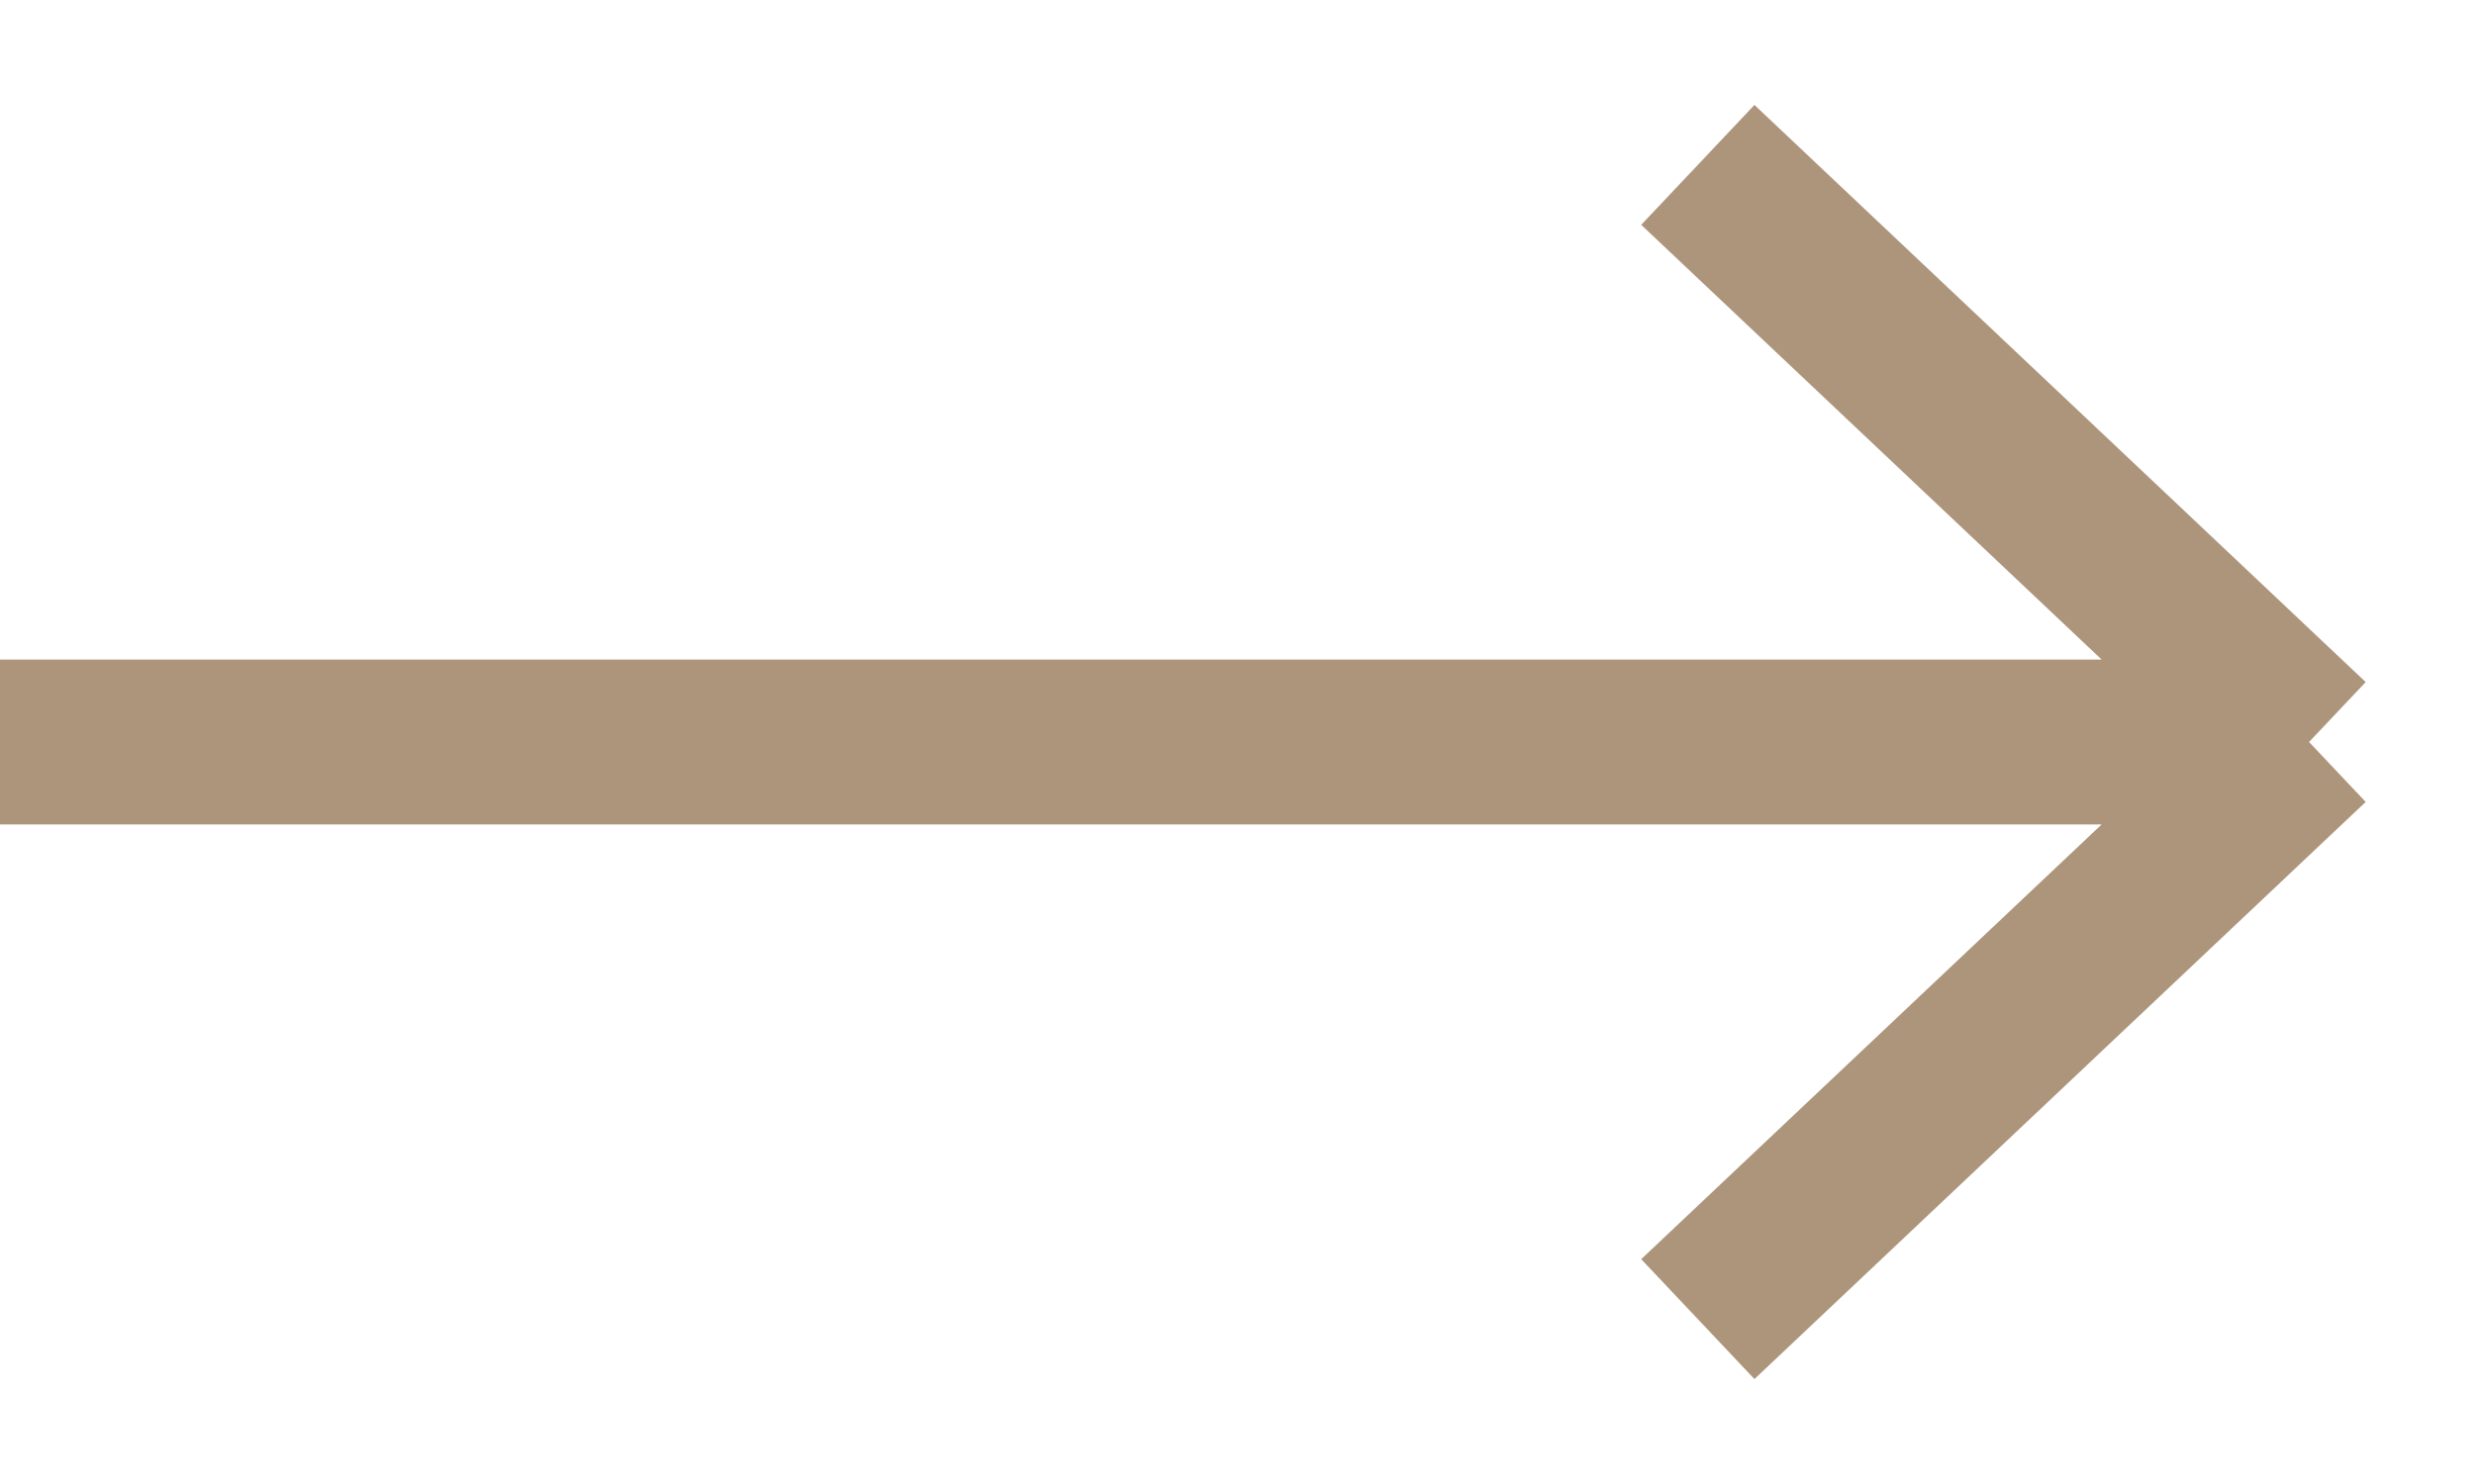
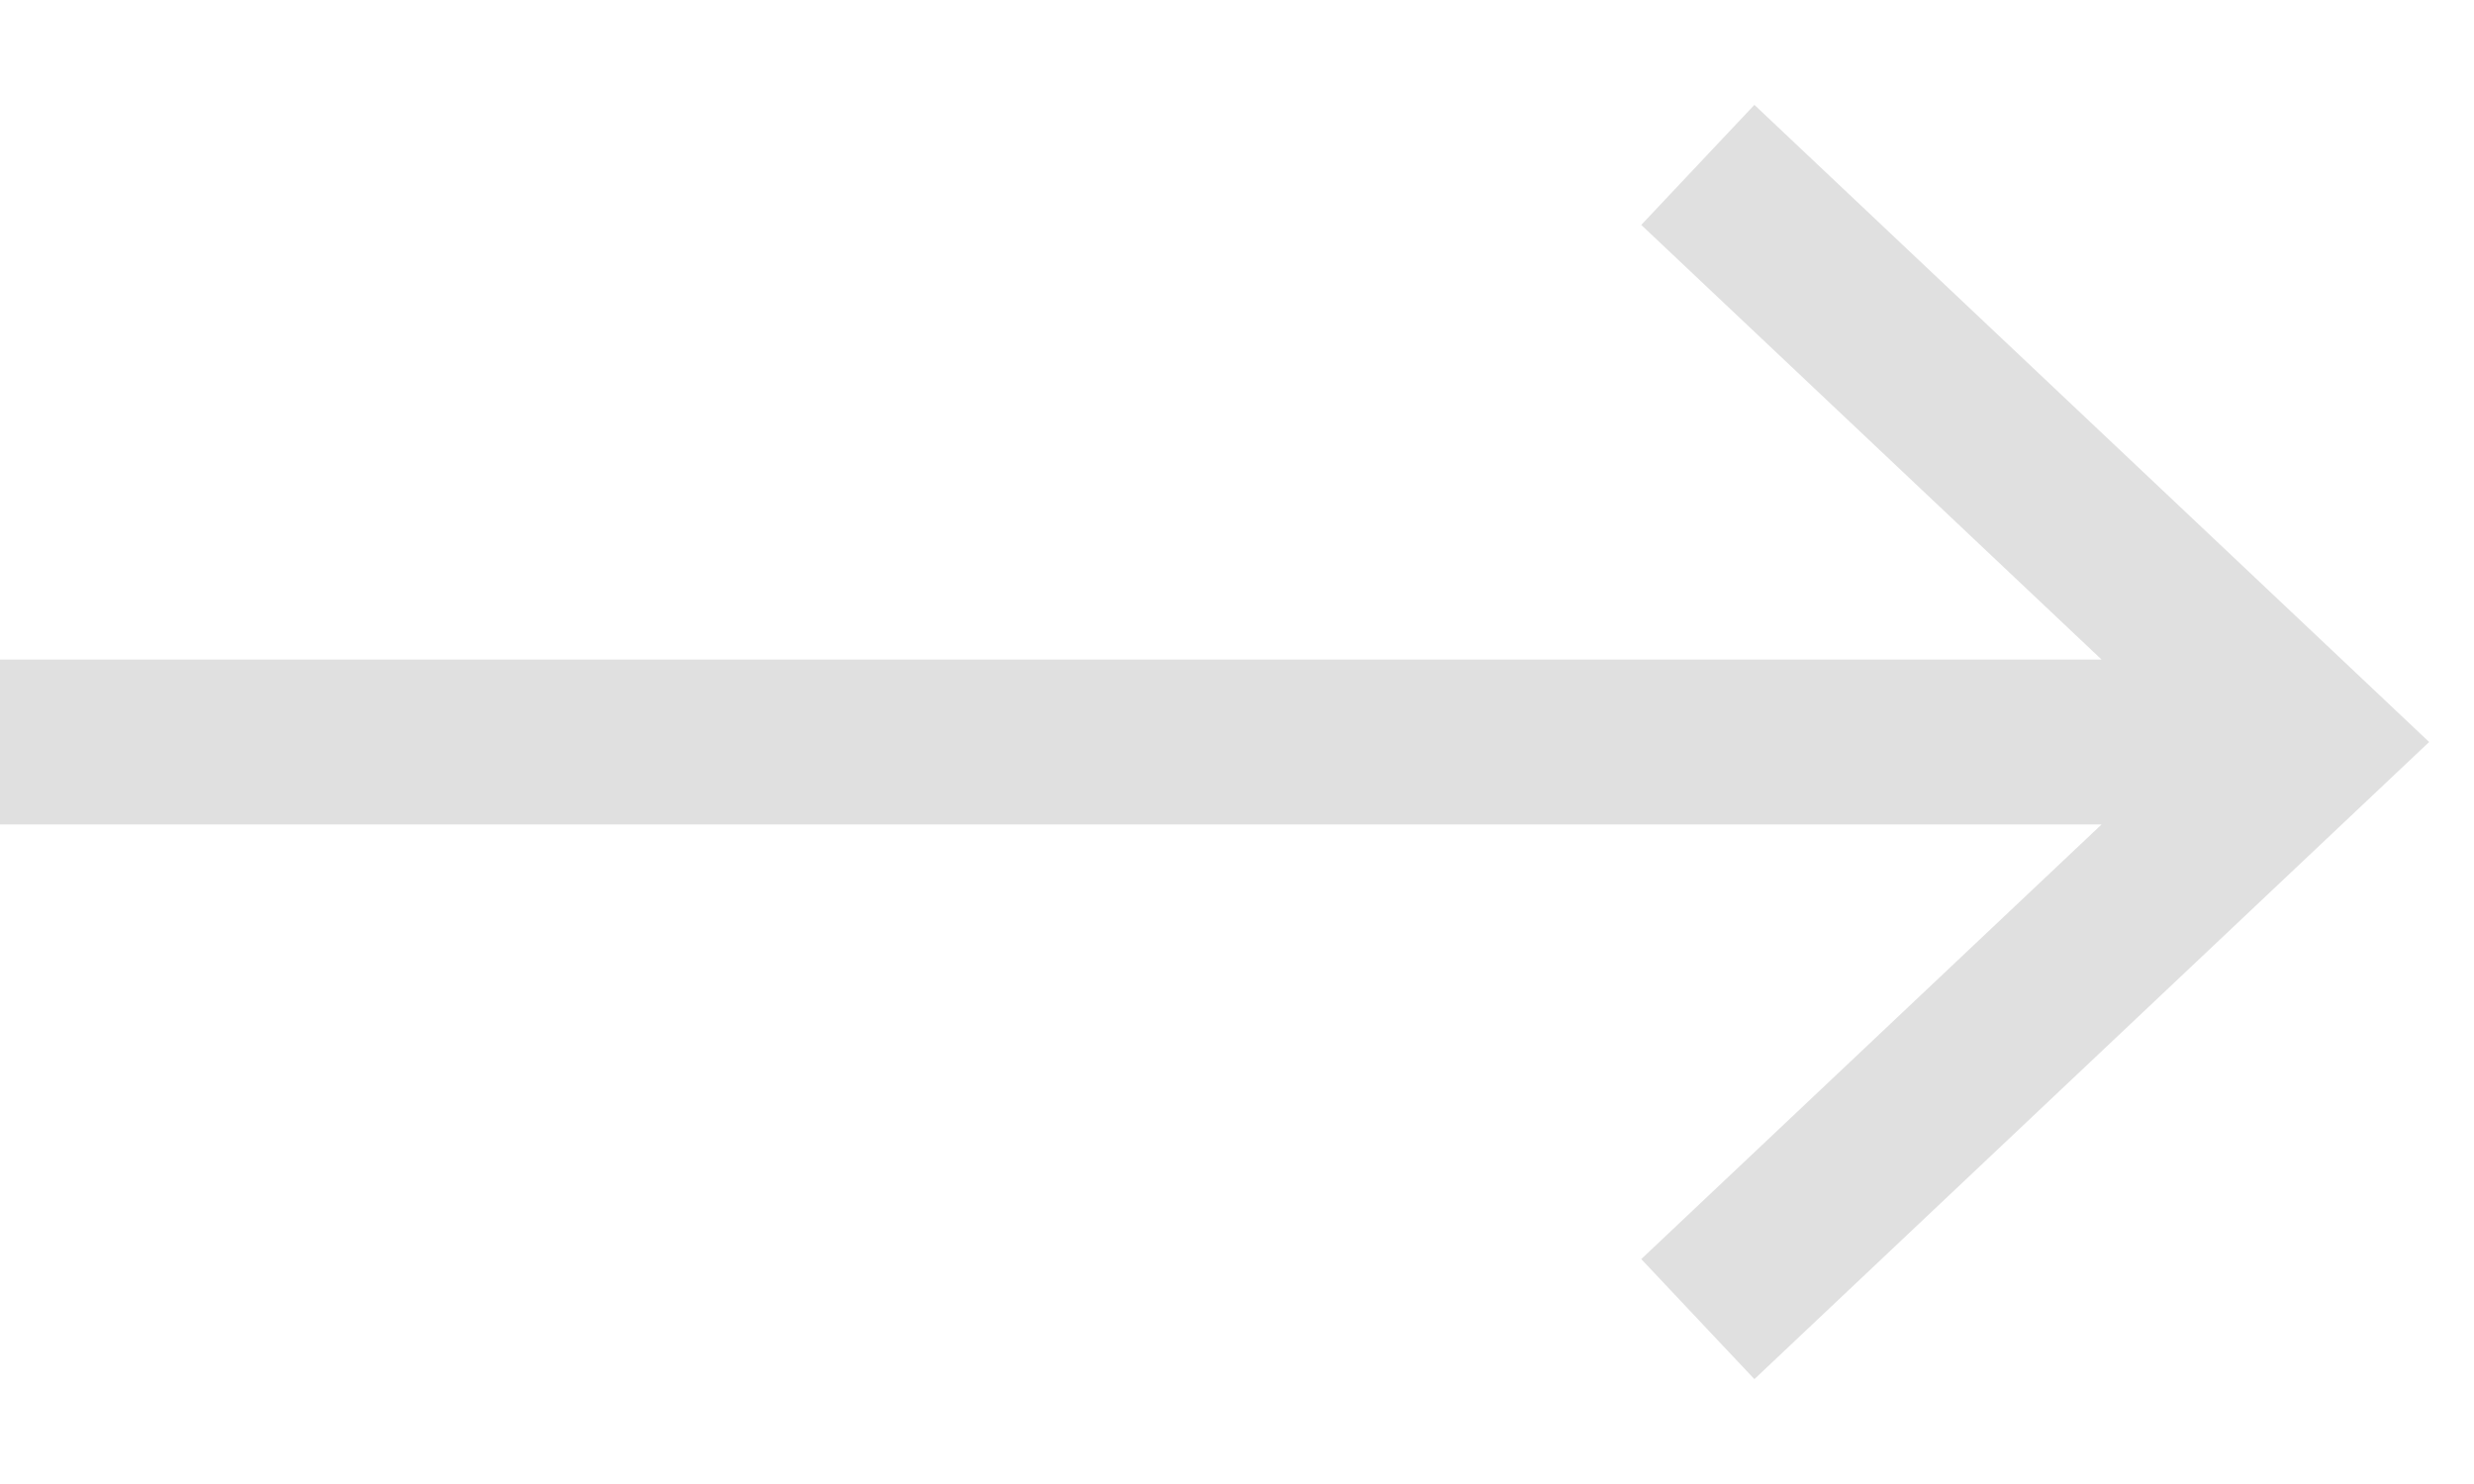
<svg xmlns="http://www.w3.org/2000/svg" width="15" height="9" viewBox="0 0 15 9" fill="none">
-   <path d="M10.294 1L14 4.5M14 4.5L10.294 8M14 4.5H0" stroke="#AD957C" />
+   <path fill-rule="evenodd" clip-rule="evenodd" d="M12.742 4L9.951 1.364L10.637 0.636L14.728 4.5L10.637 8.364L9.951 7.636L12.742 5H0V4H12.742Z" fill="#E0E0E0" />
</svg>
